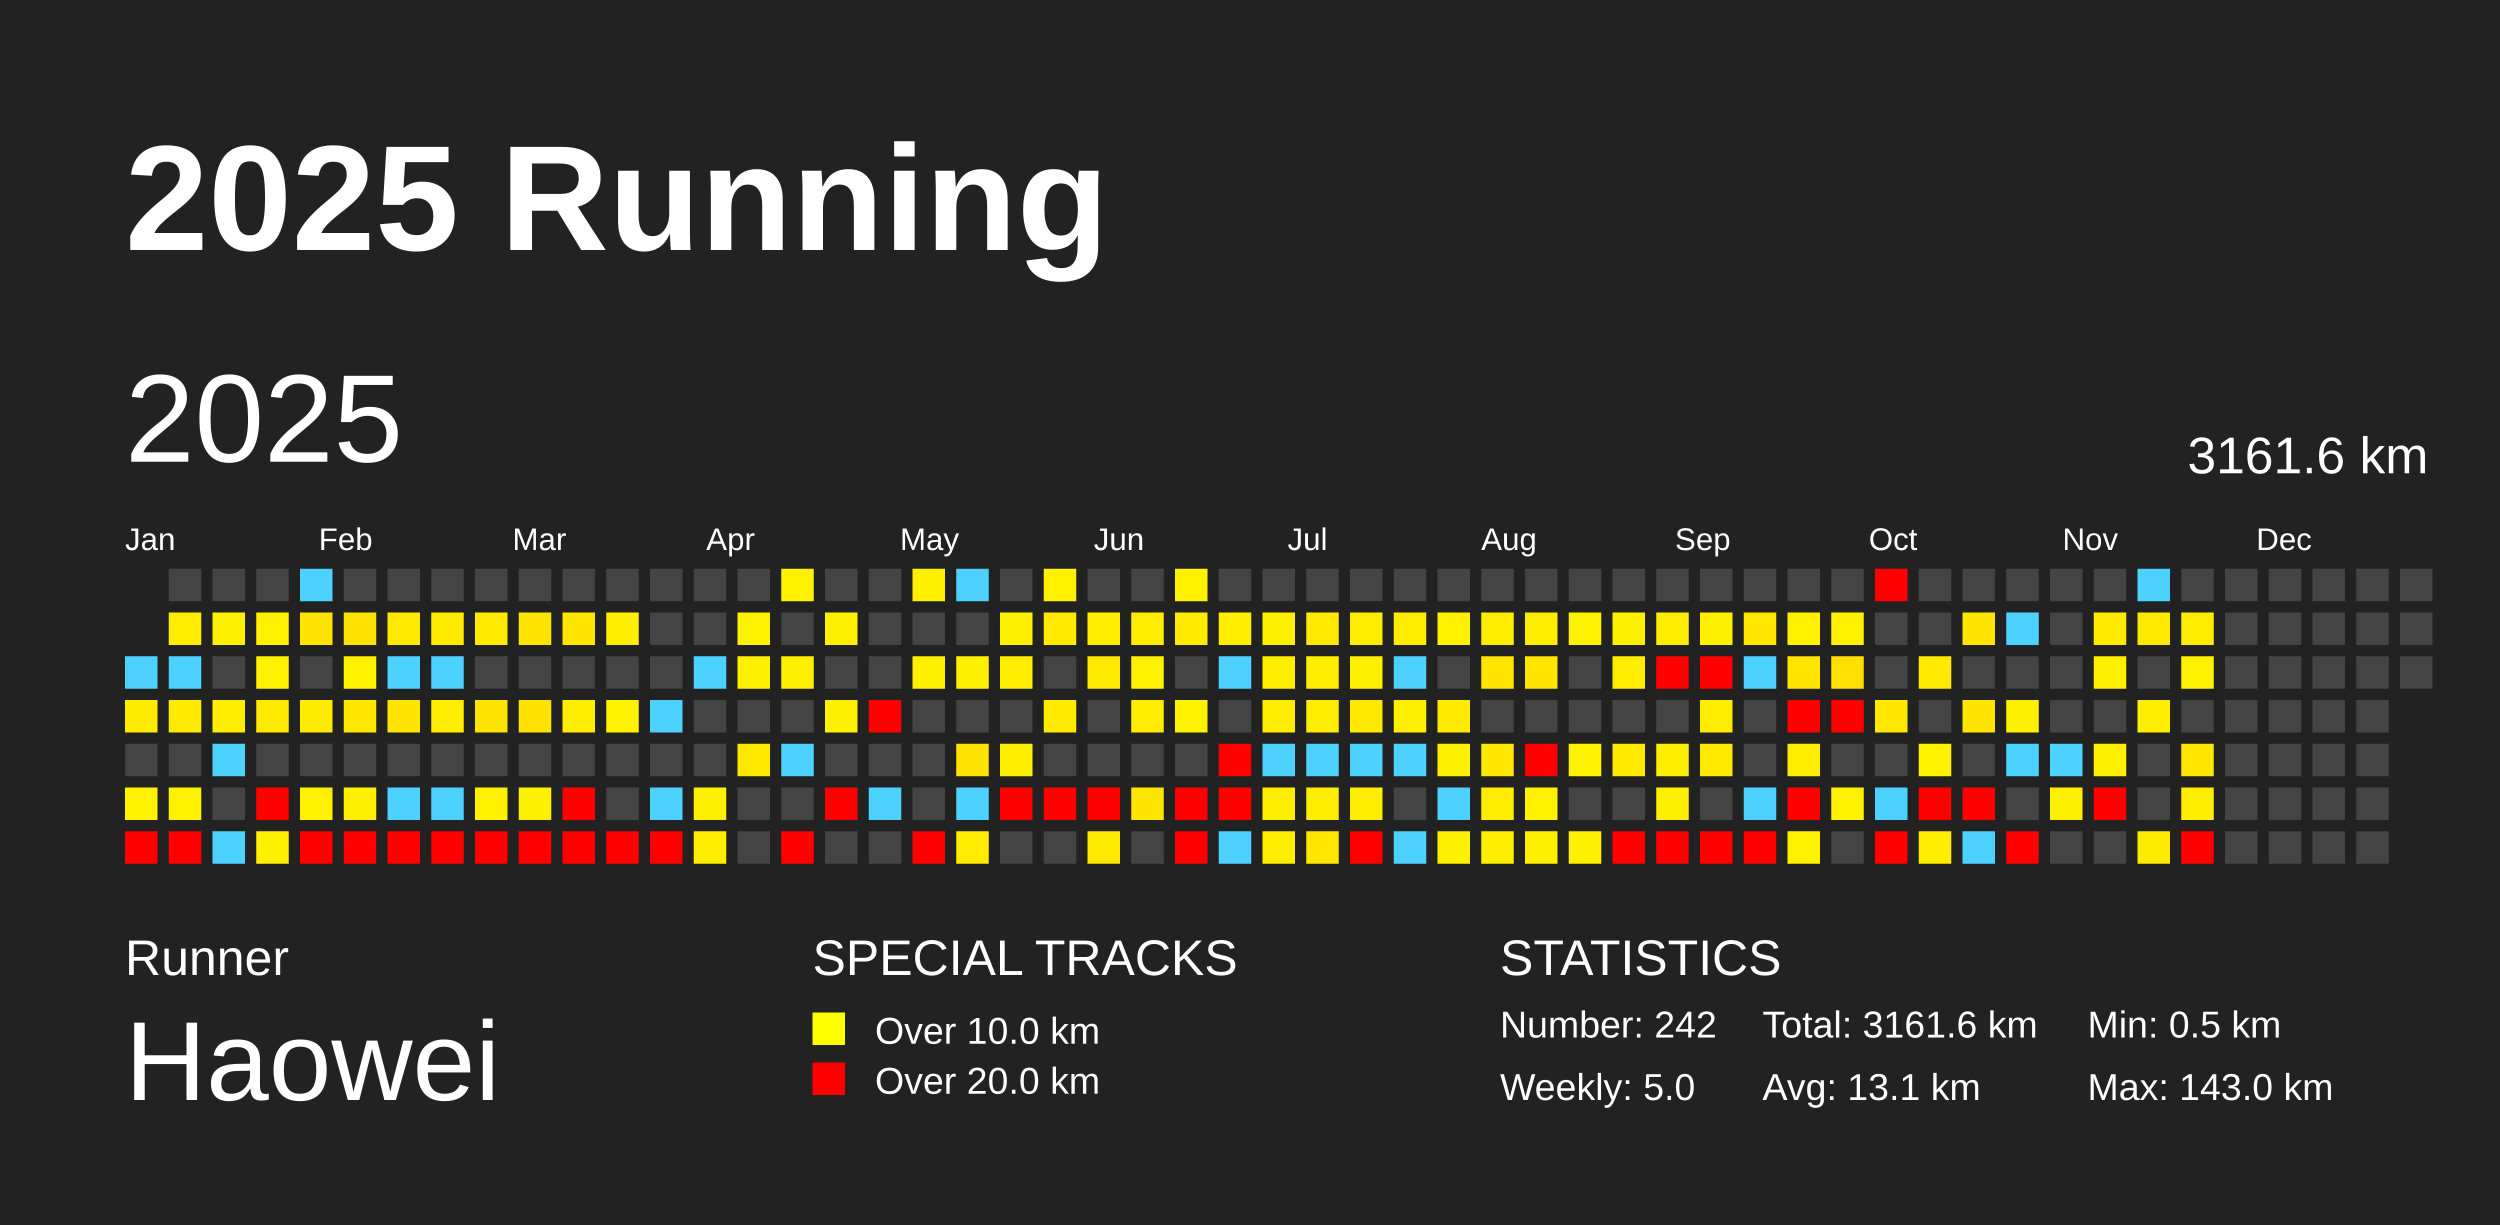
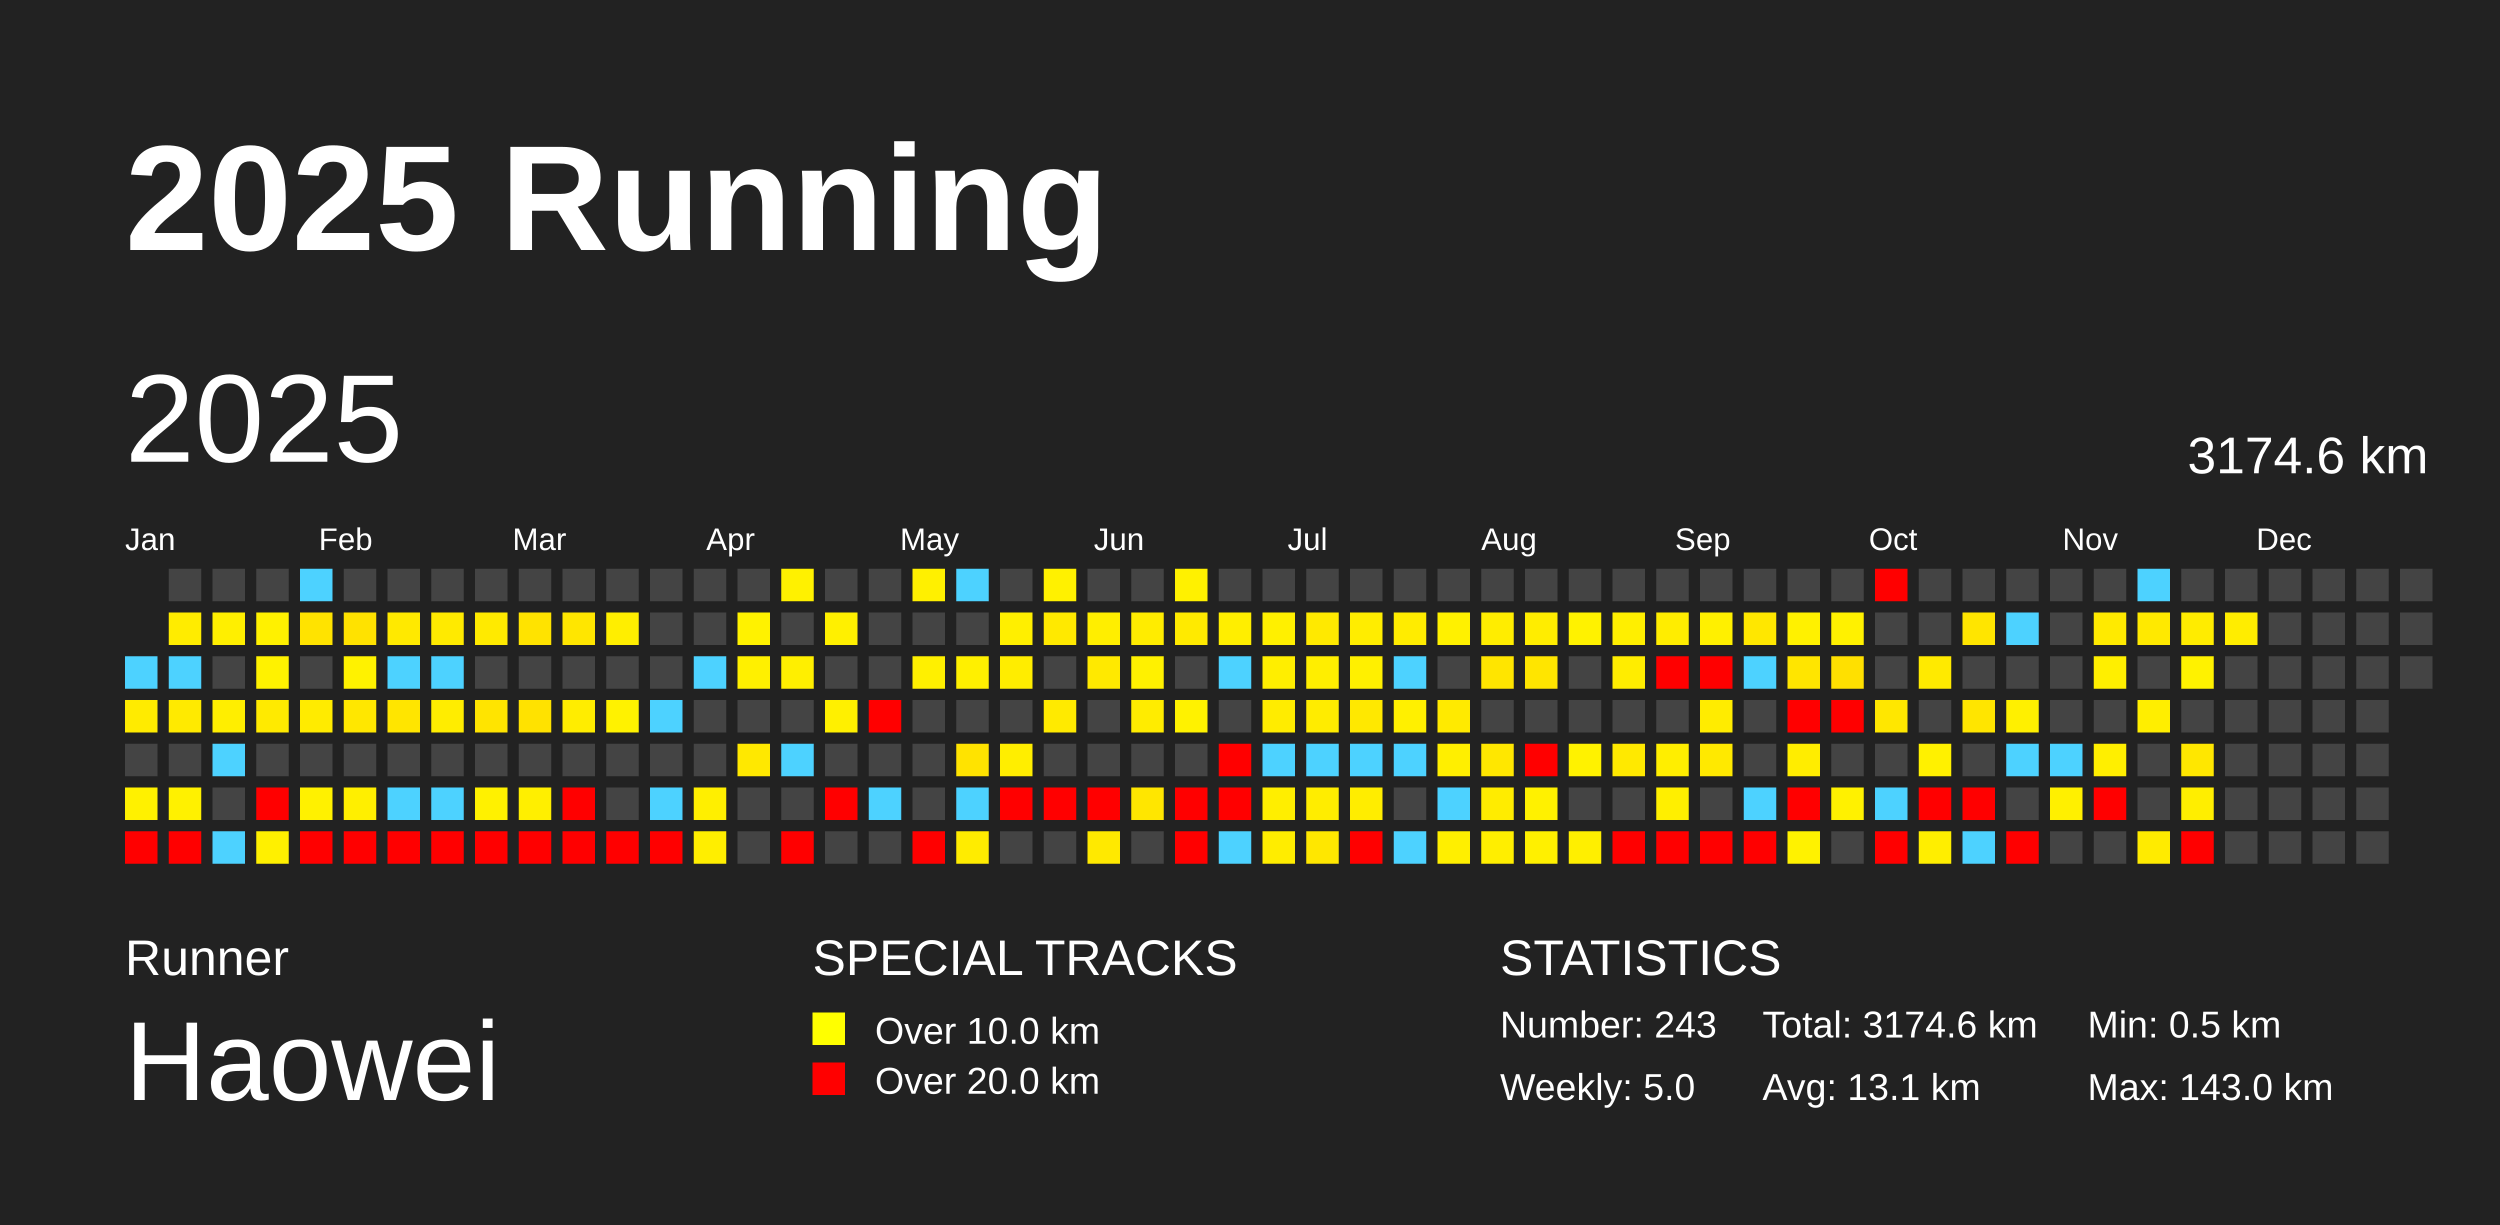
<svg xmlns="http://www.w3.org/2000/svg" baseProfile="full" height="98mm" version="1.1" viewBox="0,0,200,98" width="200mm">
  <defs />
  <rect fill="#222222" height="98" width="200" x="0" y="0" />
  <text fill="#FFFFFF" style="font-size:12px; font-family:Arial; font-weight:bold;" x="10" y="20">2025 Running</text>
  <text fill="#FFFFFF" style="font-size:4px; font-family:Arial" x="10" y="78">Runner</text>
  <text fill="#FFFFFF" style="font-size:9px; font-family:Arial" x="10" y="88">Haowei</text>
  <text fill="#FFFFFF" style="font-size:4px; font-family:Arial" x="65" y="78">SPECIAL TRACKS</text>
  <rect fill="yellow" height="2.6" width="2.6" x="65" y="81" />
  <text fill="#FFFFFF" style="font-size:3px; font-family:Arial" x="70" y="83.5">Over 10.0 km</text>
  <rect fill="red" height="2.6" width="2.6" x="65" y="85" />
  <text fill="#FFFFFF" style="font-size:3px; font-family:Arial" x="70" y="87.5">Over 20.0 km</text>
  <text fill="#FFFFFF" style="font-size:4px; font-family:Arial" x="120" y="78">STATISTICS</text>
-   <text fill="#FFFFFF" style="font-size:3px; font-family:Arial" x="120" y="83">Number: 242</text>
+   <text fill="#FFFFFF" style="font-size:3px; font-family:Arial" x="120" y="83">Number: 243</text>
  <text fill="#FFFFFF" style="font-size:3px; font-family:Arial" x="120" y="88">Weekly: 5.0</text>
-   <text fill="#FFFFFF" style="font-size:3px; font-family:Arial" x="141" y="83">Total: 3161.6 km</text>
+   <text fill="#FFFFFF" style="font-size:3px; font-family:Arial" x="141" y="83">Total: 3174.6 km</text>
  <text fill="#FFFFFF" style="font-size:3px; font-family:Arial" x="141" y="88">Avg: 13.1 km</text>
  <text fill="#FFFFFF" style="font-size:3px; font-family:Arial" x="167" y="83">Min: 0.5 km</text>
  <text fill="#FFFFFF" style="font-size:3px; font-family:Arial" x="167" y="88">Max: 143.0 km</text>
  <text dominant-baseline="hanging" fill="#FFFFFF" style="font-size:10.0px; font-family:Arial;" x="10" y="30">2025</text>
-   <text dominant-baseline="hanging" fill="#FFFFFF" style="font-size:4.125px; font-family:Arial;" x="175" y="35">3161.6 km</text>
+   <text dominant-baseline="hanging" fill="#FFFFFF" style="font-size:4.125px; font-family:Arial;" x="175" y="35">3174.6 km</text>
  <text fill="#FFFFFF" style="font-size:2.5px; font-family:Arial" x="10.0" y="44">Jan</text>
  <text fill="#FFFFFF" style="font-size:2.5px; font-family:Arial" x="25.5" y="44">Feb</text>
  <text fill="#FFFFFF" style="font-size:2.5px; font-family:Arial" x="41.0" y="44">Mar</text>
  <text fill="#FFFFFF" style="font-size:2.5px; font-family:Arial" x="56.5" y="44">Apr</text>
  <text fill="#FFFFFF" style="font-size:2.5px; font-family:Arial" x="72.0" y="44">May</text>
  <text fill="#FFFFFF" style="font-size:2.5px; font-family:Arial" x="87.5" y="44">Jun</text>
  <text fill="#FFFFFF" style="font-size:2.5px; font-family:Arial" x="103.0" y="44">Jul</text>
  <text fill="#FFFFFF" style="font-size:2.5px; font-family:Arial" x="118.5" y="44">Aug</text>
  <text fill="#FFFFFF" style="font-size:2.5px; font-family:Arial" x="134.0" y="44">Sep</text>
  <text fill="#FFFFFF" style="font-size:2.5px; font-family:Arial" x="149.5" y="44">Oct</text>
  <text fill="#FFFFFF" style="font-size:2.5px; font-family:Arial" x="165.0" y="44">Nov</text>
  <text fill="#FFFFFF" style="font-size:2.5px; font-family:Arial" x="180.5" y="44">Dec</text>
  <rect fill="#4dd2ff" height="2.6" width="2.6" x="10.0" y="52.5" />
  <rect fill="#ffeb00" height="2.6" width="2.6" x="10.0" y="56.0" />
  <rect fill="#444444" height="2.6" width="2.6" x="10.0" y="59.5" />
  <rect fill="#fff100" height="2.6" width="2.6" x="10.0" y="63.0" />
  <rect fill="red" height="2.6" width="2.6" x="10.0" y="66.5" />
  <rect fill="#444444" height="2.6" width="2.6" x="13.5" y="45.5" />
  <rect fill="#ffec00" height="2.6" width="2.6" x="13.5" y="49.0" />
  <rect fill="#4dd2ff" height="2.6" width="2.6" x="13.5" y="52.5" />
  <rect fill="#ffea00" height="2.6" width="2.6" x="13.5" y="56.0" />
  <rect fill="#444444" height="2.6" width="2.6" x="13.5" y="59.5" />
  <rect fill="#fff100" height="2.6" width="2.6" x="13.5" y="63.0" />
  <rect fill="red" height="2.6" width="2.6" x="13.5" y="66.5" />
  <rect fill="#444444" height="2.6" width="2.6" x="17.0" y="45.5" />
  <rect fill="#ffef00" height="2.6" width="2.6" x="17.0" y="49.0" />
  <rect fill="#444444" height="2.6" width="2.6" x="17.0" y="52.5" />
  <rect fill="#ffee00" height="2.6" width="2.6" x="17.0" y="56.0" />
  <rect fill="#4dd2ff" height="2.6" width="2.6" x="17.0" y="59.5" />
  <rect fill="#444444" height="2.6" width="2.6" x="17.0" y="63.0" />
  <rect fill="#4dd2ff" height="2.6" width="2.6" x="17.0" y="66.5" />
  <rect fill="#444444" height="2.6" width="2.6" x="20.5" y="45.5" />
  <rect fill="#fff100" height="2.6" width="2.6" x="20.5" y="49.0" />
  <rect fill="#fff200" height="2.6" width="2.6" x="20.5" y="52.5" />
  <rect fill="#ffea00" height="2.6" width="2.6" x="20.5" y="56.0" />
  <rect fill="#444444" height="2.6" width="2.6" x="20.5" y="59.5" />
  <rect fill="red" height="2.6" width="2.6" x="20.5" y="63.0" />
  <rect fill="#fff000" height="2.6" width="2.6" x="20.5" y="66.5" />
  <rect fill="#4dd2ff" height="2.6" width="2.6" x="24.0" y="45.5" />
  <rect fill="#ffe300" height="2.6" width="2.6" x="24.0" y="49.0" />
  <rect fill="#444444" height="2.6" width="2.6" x="24.0" y="52.5" />
  <rect fill="#ffeb00" height="2.6" width="2.6" x="24.0" y="56.0" />
  <rect fill="#444444" height="2.6" width="2.6" x="24.0" y="59.5" />
  <rect fill="#fff100" height="2.6" width="2.6" x="24.0" y="63.0" />
  <rect fill="red" height="2.6" width="2.6" x="24.0" y="66.5" />
  <rect fill="#444444" height="2.6" width="2.6" x="27.5" y="45.5" />
  <rect fill="#ffe200" height="2.6" width="2.6" x="27.5" y="49.0" />
  <rect fill="#fff200" height="2.6" width="2.6" x="27.5" y="52.5" />
  <rect fill="#ffe700" height="2.6" width="2.6" x="27.5" y="56.0" />
  <rect fill="#444444" height="2.6" width="2.6" x="27.5" y="59.5" />
  <rect fill="#ffef00" height="2.6" width="2.6" x="27.5" y="63.0" />
  <rect fill="red" height="2.6" width="2.6" x="27.5" y="66.5" />
  <rect fill="#444444" height="2.6" width="2.6" x="31.0" y="45.5" />
  <rect fill="#ffe900" height="2.6" width="2.6" x="31.0" y="49.0" />
  <rect fill="#4dd2ff" height="2.6" width="2.6" x="31.0" y="52.5" />
  <rect fill="#ffe500" height="2.6" width="2.6" x="31.0" y="56.0" />
  <rect fill="#444444" height="2.6" width="2.6" x="31.0" y="59.5" />
  <rect fill="#4dd2ff" height="2.6" width="2.6" x="31.0" y="63.0" />
  <rect fill="red" height="2.6" width="2.6" x="31.0" y="66.5" />
  <rect fill="#444444" height="2.6" width="2.6" x="34.5" y="45.5" />
  <rect fill="#ffea00" height="2.6" width="2.6" x="34.5" y="49.0" />
  <rect fill="#4dd2ff" height="2.6" width="2.6" x="34.5" y="52.5" />
  <rect fill="#ffed00" height="2.6" width="2.6" x="34.5" y="56.0" />
  <rect fill="#444444" height="2.6" width="2.6" x="34.5" y="59.5" />
  <rect fill="#4dd2ff" height="2.6" width="2.6" x="34.5" y="63.0" />
  <rect fill="red" height="2.6" width="2.6" x="34.5" y="66.5" />
  <rect fill="#444444" height="2.6" width="2.6" x="38.0" y="45.5" />
  <rect fill="#ffea00" height="2.6" width="2.6" x="38.0" y="49.0" />
  <rect fill="#444444" height="2.6" width="2.6" x="38.0" y="52.5" />
  <rect fill="#ffe400" height="2.6" width="2.6" x="38.0" y="56.0" />
  <rect fill="#444444" height="2.6" width="2.6" x="38.0" y="59.5" />
  <rect fill="#fff100" height="2.6" width="2.6" x="38.0" y="63.0" />
  <rect fill="red" height="2.6" width="2.6" x="38.0" y="66.5" />
  <rect fill="#444444" height="2.6" width="2.6" x="41.5" y="45.5" />
  <rect fill="#ffe300" height="2.6" width="2.6" x="41.5" y="49.0" />
  <rect fill="#444444" height="2.6" width="2.6" x="41.5" y="52.5" />
  <rect fill="#ffe200" height="2.6" width="2.6" x="41.5" y="56.0" />
  <rect fill="#444444" height="2.6" width="2.6" x="41.5" y="59.5" />
  <rect fill="#ffef00" height="2.6" width="2.6" x="41.5" y="63.0" />
  <rect fill="red" height="2.6" width="2.6" x="41.5" y="66.5" />
  <rect fill="#444444" height="2.6" width="2.6" x="45.0" y="45.5" />
  <rect fill="#ffe600" height="2.6" width="2.6" x="45.0" y="49.0" />
  <rect fill="#444444" height="2.6" width="2.6" x="45.0" y="52.5" />
  <rect fill="#ffed00" height="2.6" width="2.6" x="45.0" y="56.0" />
  <rect fill="#444444" height="2.6" width="2.6" x="45.0" y="59.5" />
  <rect fill="red" height="2.6" width="2.6" x="45.0" y="63.0" />
  <rect fill="red" height="2.6" width="2.6" x="45.0" y="66.5" />
  <rect fill="#444444" height="2.6" width="2.6" x="48.5" y="45.5" />
  <rect fill="#ffee00" height="2.6" width="2.6" x="48.5" y="49.0" />
  <rect fill="#444444" height="2.6" width="2.6" x="48.5" y="52.5" />
  <rect fill="#fff200" height="2.6" width="2.6" x="48.5" y="56.0" />
  <rect fill="#444444" height="2.6" width="2.6" x="48.5" y="59.5" />
  <rect fill="#444444" height="2.6" width="2.6" x="48.5" y="63.0" />
  <rect fill="red" height="2.6" width="2.6" x="48.5" y="66.5" />
  <rect fill="#444444" height="2.6" width="2.6" x="52.0" y="45.5" />
  <rect fill="#444444" height="2.6" width="2.6" x="52.0" y="49.0" />
  <rect fill="#444444" height="2.6" width="2.6" x="52.0" y="52.5" />
  <rect fill="#4dd2ff" height="2.6" width="2.6" x="52.0" y="56.0" />
  <rect fill="#444444" height="2.6" width="2.6" x="52.0" y="59.5" />
  <rect fill="#4dd2ff" height="2.6" width="2.6" x="52.0" y="63.0" />
  <rect fill="red" height="2.6" width="2.6" x="52.0" y="66.5" />
  <rect fill="#444444" height="2.6" width="2.6" x="55.5" y="45.5" />
  <rect fill="#444444" height="2.6" width="2.6" x="55.5" y="49.0" />
  <rect fill="#4dd2ff" height="2.6" width="2.6" x="55.5" y="52.5" />
  <rect fill="#444444" height="2.6" width="2.6" x="55.5" y="56.0" />
  <rect fill="#444444" height="2.6" width="2.6" x="55.5" y="59.5" />
  <rect fill="#ffef00" height="2.6" width="2.6" x="55.5" y="63.0" />
  <rect fill="#ffee00" height="2.6" width="2.6" x="55.5" y="66.5" />
  <rect fill="#444444" height="2.6" width="2.6" x="59.0" y="45.5" />
  <rect fill="#fff200" height="2.6" width="2.6" x="59.0" y="49.0" />
  <rect fill="#fff000" height="2.6" width="2.6" x="59.0" y="52.5" />
  <rect fill="#444444" height="2.6" width="2.6" x="59.0" y="56.0" />
  <rect fill="#ffe800" height="2.6" width="2.6" x="59.0" y="59.5" />
  <rect fill="#444444" height="2.6" width="2.6" x="59.0" y="63.0" />
  <rect fill="#444444" height="2.6" width="2.6" x="59.0" y="66.5" />
  <rect fill="#fff100" height="2.6" width="2.6" x="62.5" y="45.5" />
  <rect fill="#444444" height="2.6" width="2.6" x="62.5" y="49.0" />
  <rect fill="#ffef00" height="2.6" width="2.6" x="62.5" y="52.5" />
  <rect fill="#444444" height="2.6" width="2.6" x="62.5" y="56.0" />
  <rect fill="#4dd2ff" height="2.6" width="2.6" x="62.5" y="59.5" />
  <rect fill="#444444" height="2.6" width="2.6" x="62.5" y="63.0" />
  <rect fill="red" height="2.6" width="2.6" x="62.5" y="66.5" />
  <rect fill="#444444" height="2.6" width="2.6" x="66.0" y="45.5" />
  <rect fill="#fff000" height="2.6" width="2.6" x="66.0" y="49.0" />
  <rect fill="#444444" height="2.6" width="2.6" x="66.0" y="52.5" />
  <rect fill="#fff000" height="2.6" width="2.6" x="66.0" y="56.0" />
  <rect fill="#444444" height="2.6" width="2.6" x="66.0" y="59.5" />
  <rect fill="red" height="2.6" width="2.6" x="66.0" y="63.0" />
  <rect fill="#444444" height="2.6" width="2.6" x="66.0" y="66.5" />
  <rect fill="#444444" height="2.6" width="2.6" x="69.5" y="45.5" />
  <rect fill="#444444" height="2.6" width="2.6" x="69.5" y="49.0" />
  <rect fill="#444444" height="2.6" width="2.6" x="69.5" y="52.5" />
  <rect fill="red" height="2.6" width="2.6" x="69.5" y="56.0" />
  <rect fill="#444444" height="2.6" width="2.6" x="69.5" y="59.5" />
  <rect fill="#4dd2ff" height="2.6" width="2.6" x="69.5" y="63.0" />
  <rect fill="#444444" height="2.6" width="2.6" x="69.5" y="66.5" />
  <rect fill="#fff000" height="2.6" width="2.6" x="73.0" y="45.5" />
  <rect fill="#444444" height="2.6" width="2.6" x="73.0" y="49.0" />
  <rect fill="#fff000" height="2.6" width="2.6" x="73.0" y="52.5" />
  <rect fill="#444444" height="2.6" width="2.6" x="73.0" y="56.0" />
  <rect fill="#444444" height="2.6" width="2.6" x="73.0" y="59.5" />
  <rect fill="#444444" height="2.6" width="2.6" x="73.0" y="63.0" />
  <rect fill="red" height="2.6" width="2.6" x="73.0" y="66.5" />
  <rect fill="#4dd2ff" height="2.6" width="2.6" x="76.5" y="45.5" />
  <rect fill="#444444" height="2.6" width="2.6" x="76.5" y="49.0" />
  <rect fill="#fff000" height="2.6" width="2.6" x="76.5" y="52.5" />
  <rect fill="#444444" height="2.6" width="2.6" x="76.5" y="56.0" />
  <rect fill="#ffe300" height="2.6" width="2.6" x="76.5" y="59.5" />
  <rect fill="#4dd2ff" height="2.6" width="2.6" x="76.5" y="63.0" />
  <rect fill="#ffec00" height="2.6" width="2.6" x="76.5" y="66.5" />
  <rect fill="#444444" height="2.6" width="2.6" x="80.0" y="45.5" />
  <rect fill="#ffef00" height="2.6" width="2.6" x="80.0" y="49.0" />
  <rect fill="#ffed00" height="2.6" width="2.6" x="80.0" y="52.5" />
  <rect fill="#444444" height="2.6" width="2.6" x="80.0" y="56.0" />
  <rect fill="#ffee00" height="2.6" width="2.6" x="80.0" y="59.5" />
  <rect fill="red" height="2.6" width="2.6" x="80.0" y="63.0" />
  <rect fill="#444444" height="2.6" width="2.6" x="80.0" y="66.5" />
  <rect fill="#fff100" height="2.6" width="2.6" x="83.5" y="45.5" />
  <rect fill="#ffe900" height="2.6" width="2.6" x="83.5" y="49.0" />
  <rect fill="#444444" height="2.6" width="2.6" x="83.5" y="52.5" />
  <rect fill="#ffea00" height="2.6" width="2.6" x="83.5" y="56.0" />
  <rect fill="#444444" height="2.6" width="2.6" x="83.5" y="59.5" />
  <rect fill="red" height="2.6" width="2.6" x="83.5" y="63.0" />
  <rect fill="#444444" height="2.6" width="2.6" x="83.5" y="66.5" />
  <rect fill="#444444" height="2.6" width="2.6" x="87.0" y="45.5" />
  <rect fill="#ffee00" height="2.6" width="2.6" x="87.0" y="49.0" />
  <rect fill="#ffe900" height="2.6" width="2.6" x="87.0" y="52.5" />
  <rect fill="#444444" height="2.6" width="2.6" x="87.0" y="56.0" />
  <rect fill="#444444" height="2.6" width="2.6" x="87.0" y="59.5" />
  <rect fill="red" height="2.6" width="2.6" x="87.0" y="63.0" />
  <rect fill="#ffe900" height="2.6" width="2.6" x="87.0" y="66.5" />
  <rect fill="#444444" height="2.6" width="2.6" x="90.5" y="45.5" />
  <rect fill="#ffec00" height="2.6" width="2.6" x="90.5" y="49.0" />
  <rect fill="#fff100" height="2.6" width="2.6" x="90.5" y="52.5" />
  <rect fill="#ffec00" height="2.6" width="2.6" x="90.5" y="56.0" />
  <rect fill="#444444" height="2.6" width="2.6" x="90.5" y="59.5" />
  <rect fill="#ffe600" height="2.6" width="2.6" x="90.5" y="63.0" />
  <rect fill="#444444" height="2.6" width="2.6" x="90.5" y="66.5" />
  <rect fill="#fff100" height="2.6" width="2.6" x="94.0" y="45.5" />
  <rect fill="#ffea00" height="2.6" width="2.6" x="94.0" y="49.0" />
  <rect fill="#444444" height="2.6" width="2.6" x="94.0" y="52.5" />
  <rect fill="#fff200" height="2.6" width="2.6" x="94.0" y="56.0" />
  <rect fill="#444444" height="2.6" width="2.6" x="94.0" y="59.5" />
  <rect fill="red" height="2.6" width="2.6" x="94.0" y="63.0" />
  <rect fill="red" height="2.6" width="2.6" x="94.0" y="66.5" />
  <rect fill="#444444" height="2.6" width="2.6" x="97.5" y="45.5" />
  <rect fill="#ffee00" height="2.6" width="2.6" x="97.5" y="49.0" />
  <rect fill="#4dd2ff" height="2.6" width="2.6" x="97.5" y="52.5" />
  <rect fill="#444444" height="2.6" width="2.6" x="97.5" y="56.0" />
  <rect fill="red" height="2.6" width="2.6" x="97.5" y="59.5" />
  <rect fill="red" height="2.6" width="2.6" x="97.5" y="63.0" />
  <rect fill="#4dd2ff" height="2.6" width="2.6" x="97.5" y="66.5" />
  <rect fill="#444444" height="2.6" width="2.6" x="101.0" y="45.5" />
  <rect fill="#fff000" height="2.6" width="2.6" x="101.0" y="49.0" />
  <rect fill="#ffee00" height="2.6" width="2.6" x="101.0" y="52.5" />
  <rect fill="#ffec00" height="2.6" width="2.6" x="101.0" y="56.0" />
  <rect fill="#4dd2ff" height="2.6" width="2.6" x="101.0" y="59.5" />
  <rect fill="#ffee00" height="2.6" width="2.6" x="101.0" y="63.0" />
  <rect fill="#ffed00" height="2.6" width="2.6" x="101.0" y="66.5" />
  <rect fill="#444444" height="2.6" width="2.6" x="104.5" y="45.5" />
  <rect fill="#ffe900" height="2.6" width="2.6" x="104.5" y="49.0" />
  <rect fill="#ffee00" height="2.6" width="2.6" x="104.5" y="52.5" />
  <rect fill="#ffec00" height="2.6" width="2.6" x="104.5" y="56.0" />
  <rect fill="#4dd2ff" height="2.6" width="2.6" x="104.5" y="59.5" />
  <rect fill="#ffed00" height="2.6" width="2.6" x="104.5" y="63.0" />
  <rect fill="#ffe700" height="2.6" width="2.6" x="104.5" y="66.5" />
  <rect fill="#444444" height="2.6" width="2.6" x="108.0" y="45.5" />
  <rect fill="#ffed00" height="2.6" width="2.6" x="108.0" y="49.0" />
  <rect fill="#fff000" height="2.6" width="2.6" x="108.0" y="52.5" />
  <rect fill="#ffe800" height="2.6" width="2.6" x="108.0" y="56.0" />
  <rect fill="#4dd2ff" height="2.6" width="2.6" x="108.0" y="59.5" />
  <rect fill="#ffed00" height="2.6" width="2.6" x="108.0" y="63.0" />
  <rect fill="red" height="2.6" width="2.6" x="108.0" y="66.5" />
  <rect fill="#444444" height="2.6" width="2.6" x="111.5" y="45.5" />
  <rect fill="#ffec00" height="2.6" width="2.6" x="111.5" y="49.0" />
  <rect fill="#4dd2ff" height="2.6" width="2.6" x="111.5" y="52.5" />
  <rect fill="#fff000" height="2.6" width="2.6" x="111.5" y="56.0" />
  <rect fill="#4dd2ff" height="2.6" width="2.6" x="111.5" y="59.5" />
  <rect fill="#444444" height="2.6" width="2.6" x="111.5" y="63.0" />
  <rect fill="#4dd2ff" height="2.6" width="2.6" x="111.5" y="66.5" />
  <rect fill="#444444" height="2.6" width="2.6" x="115.0" y="45.5" />
  <rect fill="#fff100" height="2.6" width="2.6" x="115.0" y="49.0" />
  <rect fill="#444444" height="2.6" width="2.6" x="115.0" y="52.5" />
  <rect fill="#ffea00" height="2.6" width="2.6" x="115.0" y="56.0" />
  <rect fill="#ffef00" height="2.6" width="2.6" x="115.0" y="59.5" />
  <rect fill="#4dd2ff" height="2.6" width="2.6" x="115.0" y="63.0" />
  <rect fill="#ffef00" height="2.6" width="2.6" x="115.0" y="66.5" />
  <rect fill="#444444" height="2.6" width="2.6" x="118.5" y="45.5" />
  <rect fill="#ffed00" height="2.6" width="2.6" x="118.5" y="49.0" />
  <rect fill="#ffe500" height="2.6" width="2.6" x="118.5" y="52.5" />
  <rect fill="#444444" height="2.6" width="2.6" x="118.5" y="56.0" />
  <rect fill="#ffe700" height="2.6" width="2.6" x="118.5" y="59.5" />
  <rect fill="#ffec00" height="2.6" width="2.6" x="118.5" y="63.0" />
  <rect fill="#ffee00" height="2.6" width="2.6" x="118.5" y="66.5" />
  <rect fill="#444444" height="2.6" width="2.6" x="122.0" y="45.5" />
  <rect fill="#ffed00" height="2.6" width="2.6" x="122.0" y="49.0" />
  <rect fill="#ffe500" height="2.6" width="2.6" x="122.0" y="52.5" />
  <rect fill="#444444" height="2.6" width="2.6" x="122.0" y="56.0" />
  <rect fill="red" height="2.6" width="2.6" x="122.0" y="59.5" />
  <rect fill="#fff100" height="2.6" width="2.6" x="122.0" y="63.0" />
  <rect fill="#fff000" height="2.6" width="2.6" x="122.0" y="66.5" />
  <rect fill="#444444" height="2.6" width="2.6" x="125.5" y="45.5" />
  <rect fill="#fff200" height="2.6" width="2.6" x="125.5" y="49.0" />
  <rect fill="#444444" height="2.6" width="2.6" x="125.5" y="52.5" />
  <rect fill="#444444" height="2.6" width="2.6" x="125.5" y="56.0" />
  <rect fill="#fff200" height="2.6" width="2.6" x="125.5" y="59.5" />
  <rect fill="#444444" height="2.6" width="2.6" x="125.5" y="63.0" />
  <rect fill="#ffef00" height="2.6" width="2.6" x="125.5" y="66.5" />
  <rect fill="#444444" height="2.6" width="2.6" x="129.0" y="45.5" />
  <rect fill="#ffef00" height="2.6" width="2.6" x="129.0" y="49.0" />
  <rect fill="#ffed00" height="2.6" width="2.6" x="129.0" y="52.5" />
  <rect fill="#444444" height="2.6" width="2.6" x="129.0" y="56.0" />
  <rect fill="#ffe900" height="2.6" width="2.6" x="129.0" y="59.5" />
  <rect fill="#444444" height="2.6" width="2.6" x="129.0" y="63.0" />
  <rect fill="red" height="2.6" width="2.6" x="129.0" y="66.5" />
  <rect fill="#444444" height="2.6" width="2.6" x="132.5" y="45.5" />
  <rect fill="#ffed00" height="2.6" width="2.6" x="132.5" y="49.0" />
  <rect fill="red" height="2.6" width="2.6" x="132.5" y="52.5" />
  <rect fill="#444444" height="2.6" width="2.6" x="132.5" y="56.0" />
  <rect fill="#ffee00" height="2.6" width="2.6" x="132.5" y="59.5" />
  <rect fill="#ffef00" height="2.6" width="2.6" x="132.5" y="63.0" />
  <rect fill="red" height="2.6" width="2.6" x="132.5" y="66.5" />
  <rect fill="#444444" height="2.6" width="2.6" x="136.0" y="45.5" />
  <rect fill="#fff000" height="2.6" width="2.6" x="136.0" y="49.0" />
  <rect fill="red" height="2.6" width="2.6" x="136.0" y="52.5" />
  <rect fill="#ffec00" height="2.6" width="2.6" x="136.0" y="56.0" />
  <rect fill="#ffe900" height="2.6" width="2.6" x="136.0" y="59.5" />
  <rect fill="#444444" height="2.6" width="2.6" x="136.0" y="63.0" />
  <rect fill="red" height="2.6" width="2.6" x="136.0" y="66.5" />
  <rect fill="#444444" height="2.6" width="2.6" x="139.5" y="45.5" />
  <rect fill="#ffe700" height="2.6" width="2.6" x="139.5" y="49.0" />
  <rect fill="#4dd2ff" height="2.6" width="2.6" x="139.5" y="52.5" />
  <rect fill="#444444" height="2.6" width="2.6" x="139.5" y="56.0" />
  <rect fill="#444444" height="2.6" width="2.6" x="139.5" y="59.5" />
  <rect fill="#4dd2ff" height="2.6" width="2.6" x="139.5" y="63.0" />
  <rect fill="red" height="2.6" width="2.6" x="139.5" y="66.5" />
  <rect fill="#444444" height="2.6" width="2.6" x="143.0" y="45.5" />
  <rect fill="#fff100" height="2.6" width="2.6" x="143.0" y="49.0" />
  <rect fill="#ffe500" height="2.6" width="2.6" x="143.0" y="52.5" />
  <rect fill="red" height="2.6" width="2.6" x="143.0" y="56.0" />
  <rect fill="#ffed00" height="2.6" width="2.6" x="143.0" y="59.5" />
  <rect fill="red" height="2.6" width="2.6" x="143.0" y="63.0" />
  <rect fill="#fff200" height="2.6" width="2.6" x="143.0" y="66.5" />
  <rect fill="#444444" height="2.6" width="2.6" x="146.5" y="45.5" />
  <rect fill="#fff100" height="2.6" width="2.6" x="146.5" y="49.0" />
  <rect fill="#ffe000" height="2.6" width="2.6" x="146.5" y="52.5" />
  <rect fill="red" height="2.6" width="2.6" x="146.5" y="56.0" />
  <rect fill="#444444" height="2.6" width="2.6" x="146.5" y="59.5" />
  <rect fill="#fff100" height="2.6" width="2.6" x="146.5" y="63.0" />
  <rect fill="#444444" height="2.6" width="2.6" x="146.5" y="66.5" />
  <rect fill="red" height="2.6" width="2.6" x="150.0" y="45.5" />
  <rect fill="#444444" height="2.6" width="2.6" x="150.0" y="49.0" />
  <rect fill="#444444" height="2.6" width="2.6" x="150.0" y="52.5" />
  <rect fill="#ffe700" height="2.6" width="2.6" x="150.0" y="56.0" />
  <rect fill="#444444" height="2.6" width="2.6" x="150.0" y="59.5" />
  <rect fill="#4dd2ff" height="2.6" width="2.6" x="150.0" y="63.0" />
  <rect fill="red" height="2.6" width="2.6" x="150.0" y="66.5" />
  <rect fill="#444444" height="2.6" width="2.6" x="153.5" y="45.5" />
  <rect fill="#444444" height="2.6" width="2.6" x="153.5" y="49.0" />
  <rect fill="#ffea00" height="2.6" width="2.6" x="153.5" y="52.5" />
  <rect fill="#444444" height="2.6" width="2.6" x="153.5" y="56.0" />
  <rect fill="#fff100" height="2.6" width="2.6" x="153.5" y="59.5" />
  <rect fill="red" height="2.6" width="2.6" x="153.5" y="63.0" />
  <rect fill="#ffee00" height="2.6" width="2.6" x="153.5" y="66.5" />
  <rect fill="#444444" height="2.6" width="2.6" x="157.0" y="45.5" />
  <rect fill="#ffe500" height="2.6" width="2.6" x="157.0" y="49.0" />
  <rect fill="#444444" height="2.6" width="2.6" x="157.0" y="52.5" />
  <rect fill="#ffe500" height="2.6" width="2.6" x="157.0" y="56.0" />
  <rect fill="#444444" height="2.6" width="2.6" x="157.0" y="59.5" />
  <rect fill="red" height="2.6" width="2.6" x="157.0" y="63.0" />
  <rect fill="#4dd2ff" height="2.6" width="2.6" x="157.0" y="66.5" />
  <rect fill="#444444" height="2.6" width="2.6" x="160.5" y="45.5" />
  <rect fill="#4dd2ff" height="2.6" width="2.6" x="160.5" y="49.0" />
  <rect fill="#444444" height="2.6" width="2.6" x="160.5" y="52.5" />
  <rect fill="#fff000" height="2.6" width="2.6" x="160.5" y="56.0" />
  <rect fill="#4dd2ff" height="2.6" width="2.6" x="160.5" y="59.5" />
  <rect fill="#444444" height="2.6" width="2.6" x="160.5" y="63.0" />
  <rect fill="red" height="2.6" width="2.6" x="160.5" y="66.5" />
  <rect fill="#444444" height="2.6" width="2.6" x="164.0" y="45.5" />
  <rect fill="#444444" height="2.6" width="2.6" x="164.0" y="49.0" />
  <rect fill="#444444" height="2.6" width="2.6" x="164.0" y="52.5" />
  <rect fill="#444444" height="2.6" width="2.6" x="164.0" y="56.0" />
  <rect fill="#4dd2ff" height="2.6" width="2.6" x="164.0" y="59.5" />
  <rect fill="#fff000" height="2.6" width="2.6" x="164.0" y="63.0" />
  <rect fill="#444444" height="2.6" width="2.6" x="164.0" y="66.5" />
  <rect fill="#444444" height="2.6" width="2.6" x="167.5" y="45.5" />
  <rect fill="#ffea00" height="2.6" width="2.6" x="167.5" y="49.0" />
  <rect fill="#ffef00" height="2.6" width="2.6" x="167.5" y="52.5" />
  <rect fill="#444444" height="2.6" width="2.6" x="167.5" y="56.0" />
  <rect fill="#ffef00" height="2.6" width="2.6" x="167.5" y="59.5" />
  <rect fill="red" height="2.6" width="2.6" x="167.5" y="63.0" />
  <rect fill="#444444" height="2.6" width="2.6" x="167.5" y="66.5" />
  <rect fill="#4dd2ff" height="2.6" width="2.6" x="171.0" y="45.5" />
  <rect fill="#ffe900" height="2.6" width="2.6" x="171.0" y="49.0" />
  <rect fill="#444444" height="2.6" width="2.6" x="171.0" y="52.5" />
  <rect fill="#ffee00" height="2.6" width="2.6" x="171.0" y="56.0" />
  <rect fill="#444444" height="2.6" width="2.6" x="171.0" y="59.5" />
  <rect fill="#444444" height="2.6" width="2.6" x="171.0" y="63.0" />
  <rect fill="#ffeb00" height="2.6" width="2.6" x="171.0" y="66.5" />
  <rect fill="#444444" height="2.6" width="2.6" x="174.5" y="45.5" />
  <rect fill="#ffec00" height="2.6" width="2.6" x="174.5" y="49.0" />
  <rect fill="#fff200" height="2.6" width="2.6" x="174.5" y="52.5" />
  <rect fill="#444444" height="2.6" width="2.6" x="174.5" y="56.0" />
  <rect fill="#ffe700" height="2.6" width="2.6" x="174.5" y="59.5" />
  <rect fill="#ffee00" height="2.6" width="2.6" x="174.5" y="63.0" />
  <rect fill="red" height="2.6" width="2.6" x="174.5" y="66.5" />
  <rect fill="#444444" height="2.6" width="2.6" x="178.0" y="45.5" />
-   <rect fill="#444444" height="2.6" width="2.6" x="178.0" y="49.0" />
+   <rect fill="#ffed00" height="2.6" width="2.6" x="178.0" y="49.0" />
  <rect fill="#444444" height="2.6" width="2.6" x="178.0" y="52.5" />
  <rect fill="#444444" height="2.6" width="2.6" x="178.0" y="56.0" />
  <rect fill="#444444" height="2.6" width="2.6" x="178.0" y="59.5" />
  <rect fill="#444444" height="2.6" width="2.6" x="178.0" y="63.0" />
  <rect fill="#444444" height="2.6" width="2.6" x="178.0" y="66.5" />
  <rect fill="#444444" height="2.6" width="2.6" x="181.5" y="45.5" />
  <rect fill="#444444" height="2.6" width="2.6" x="181.5" y="49.0" />
  <rect fill="#444444" height="2.6" width="2.6" x="181.5" y="52.5" />
  <rect fill="#444444" height="2.6" width="2.6" x="181.5" y="56.0" />
  <rect fill="#444444" height="2.6" width="2.6" x="181.5" y="59.5" />
  <rect fill="#444444" height="2.6" width="2.6" x="181.5" y="63.0" />
  <rect fill="#444444" height="2.6" width="2.6" x="181.5" y="66.5" />
  <rect fill="#444444" height="2.6" width="2.6" x="185.0" y="45.5" />
  <rect fill="#444444" height="2.6" width="2.6" x="185.0" y="49.0" />
  <rect fill="#444444" height="2.6" width="2.6" x="185.0" y="52.5" />
  <rect fill="#444444" height="2.6" width="2.6" x="185.0" y="56.0" />
  <rect fill="#444444" height="2.6" width="2.6" x="185.0" y="59.5" />
  <rect fill="#444444" height="2.6" width="2.6" x="185.0" y="63.0" />
  <rect fill="#444444" height="2.6" width="2.6" x="185.0" y="66.5" />
  <rect fill="#444444" height="2.6" width="2.6" x="188.5" y="45.5" />
  <rect fill="#444444" height="2.6" width="2.6" x="188.5" y="49.0" />
  <rect fill="#444444" height="2.6" width="2.6" x="188.5" y="52.5" />
  <rect fill="#444444" height="2.6" width="2.6" x="188.5" y="56.0" />
  <rect fill="#444444" height="2.6" width="2.6" x="188.5" y="59.5" />
  <rect fill="#444444" height="2.6" width="2.6" x="188.5" y="63.0" />
  <rect fill="#444444" height="2.6" width="2.6" x="188.5" y="66.5" />
  <rect fill="#444444" height="2.6" width="2.6" x="192.0" y="45.5" />
  <rect fill="#444444" height="2.6" width="2.6" x="192.0" y="49.0" />
  <rect fill="#444444" height="2.6" width="2.6" x="192.0" y="52.5" />
</svg>
